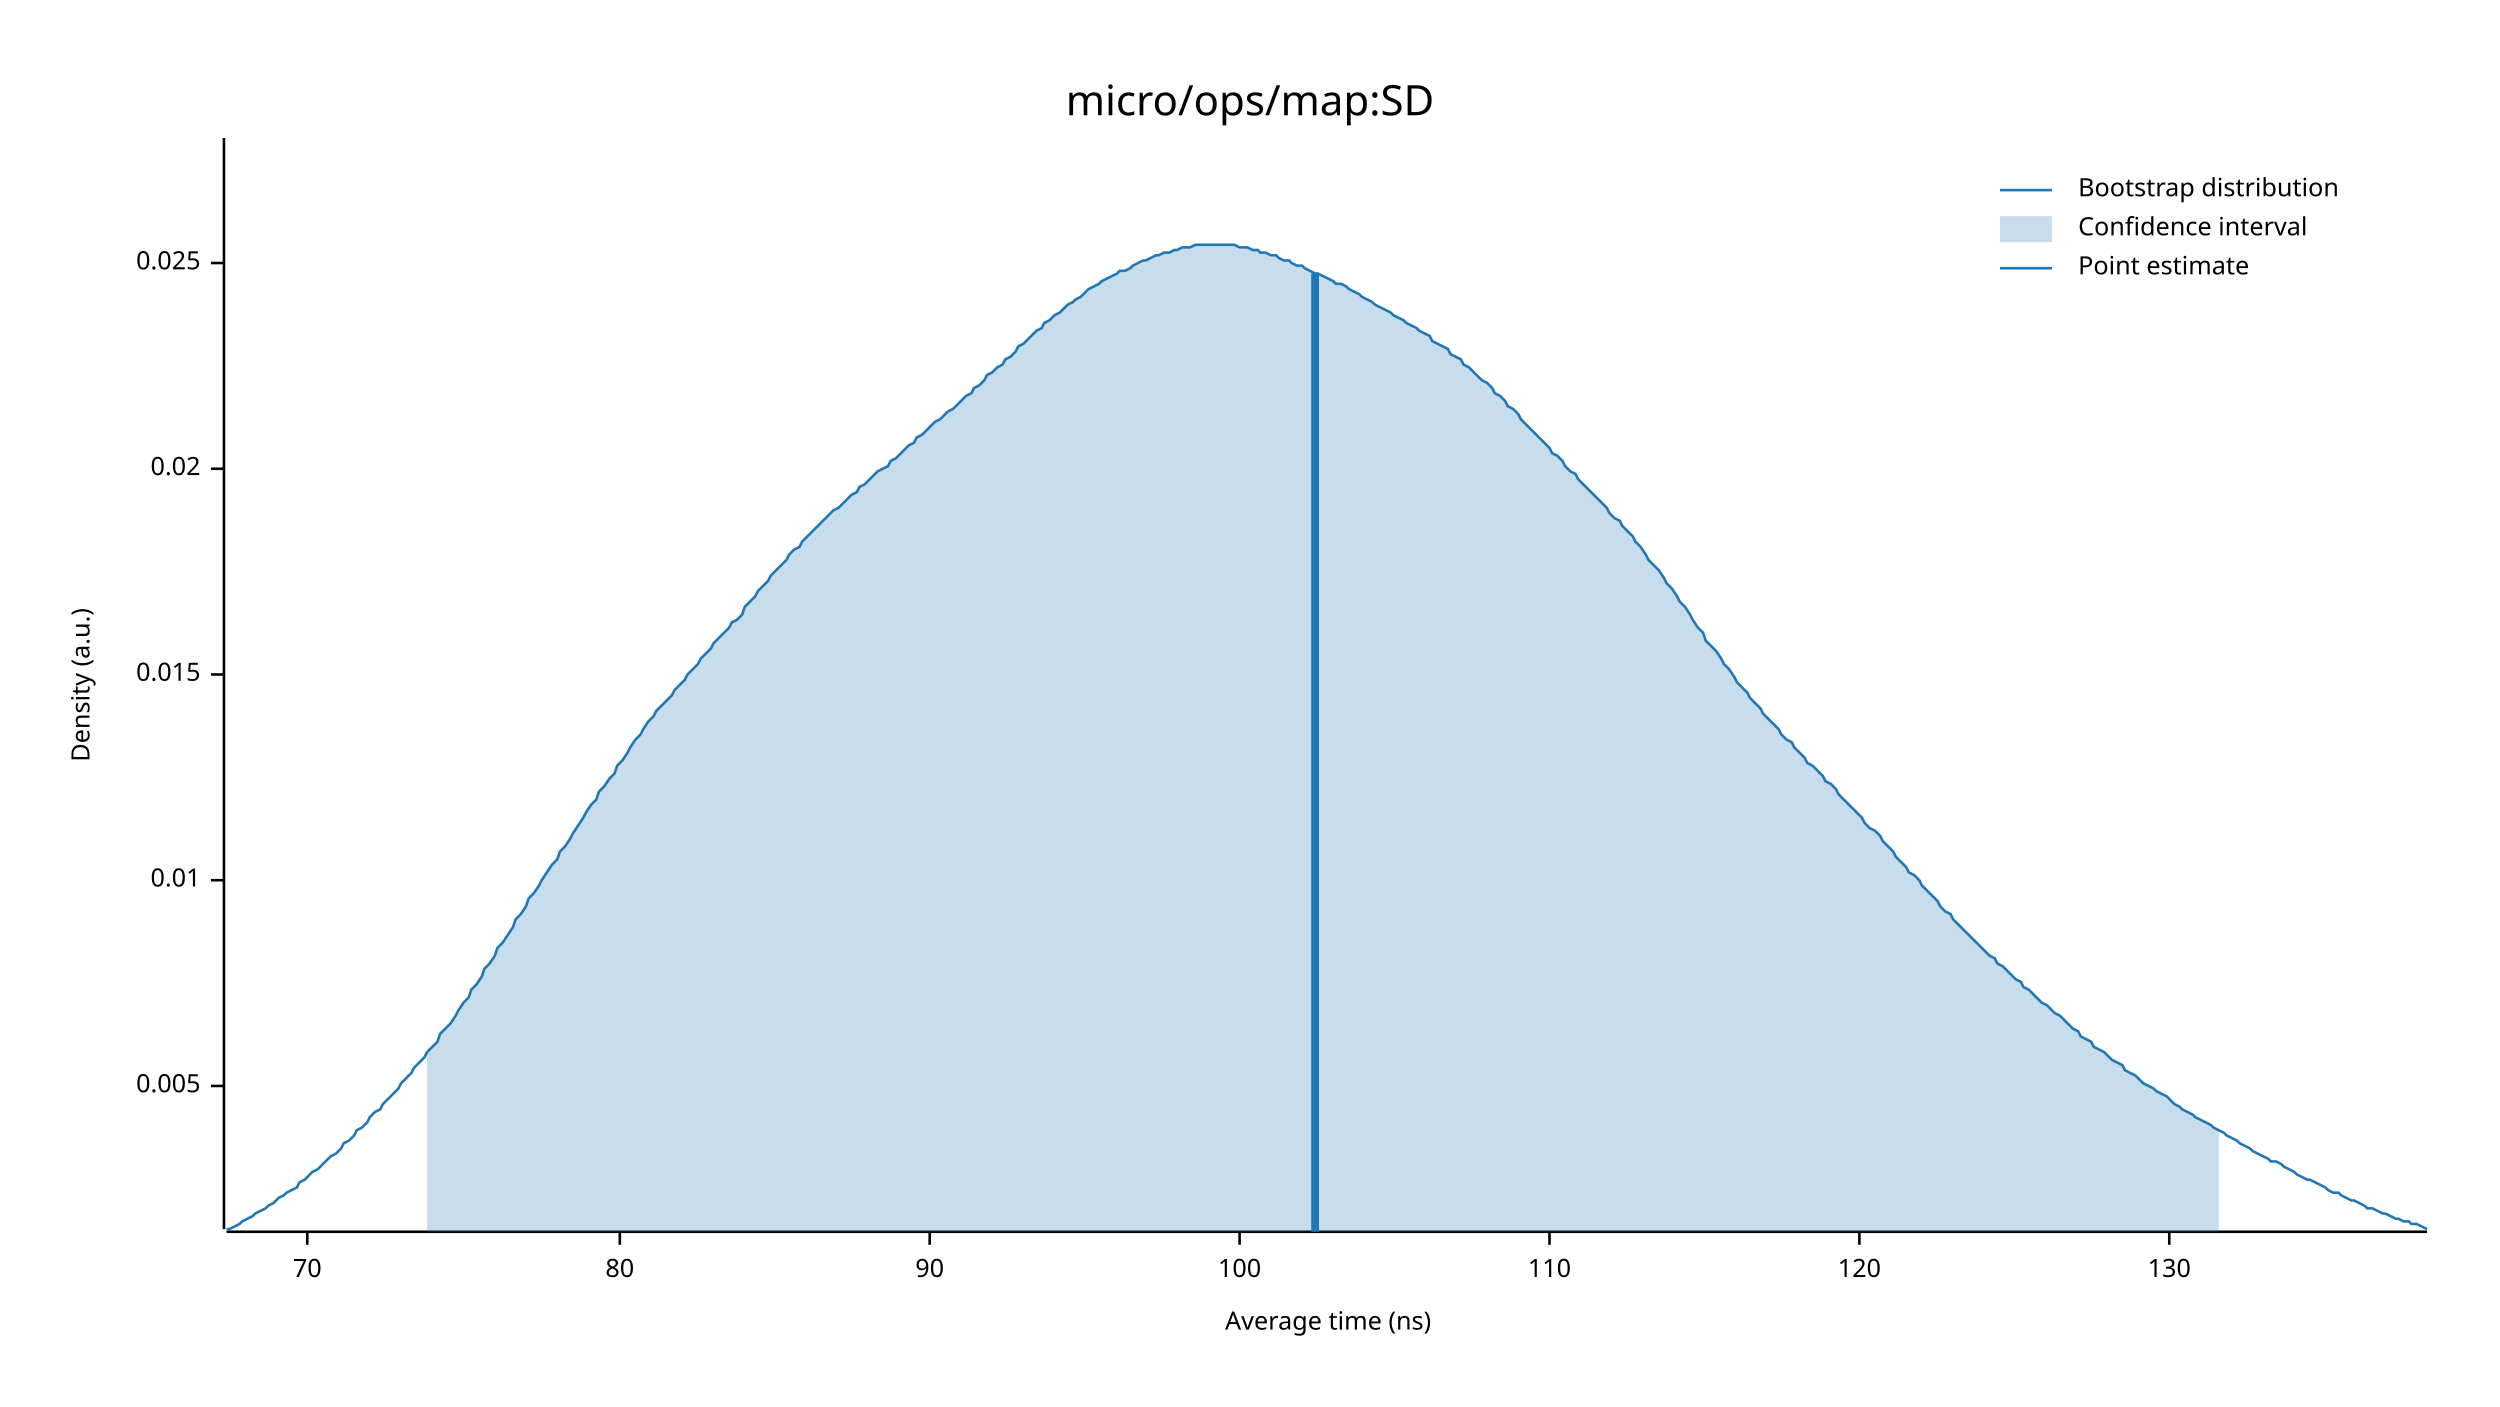
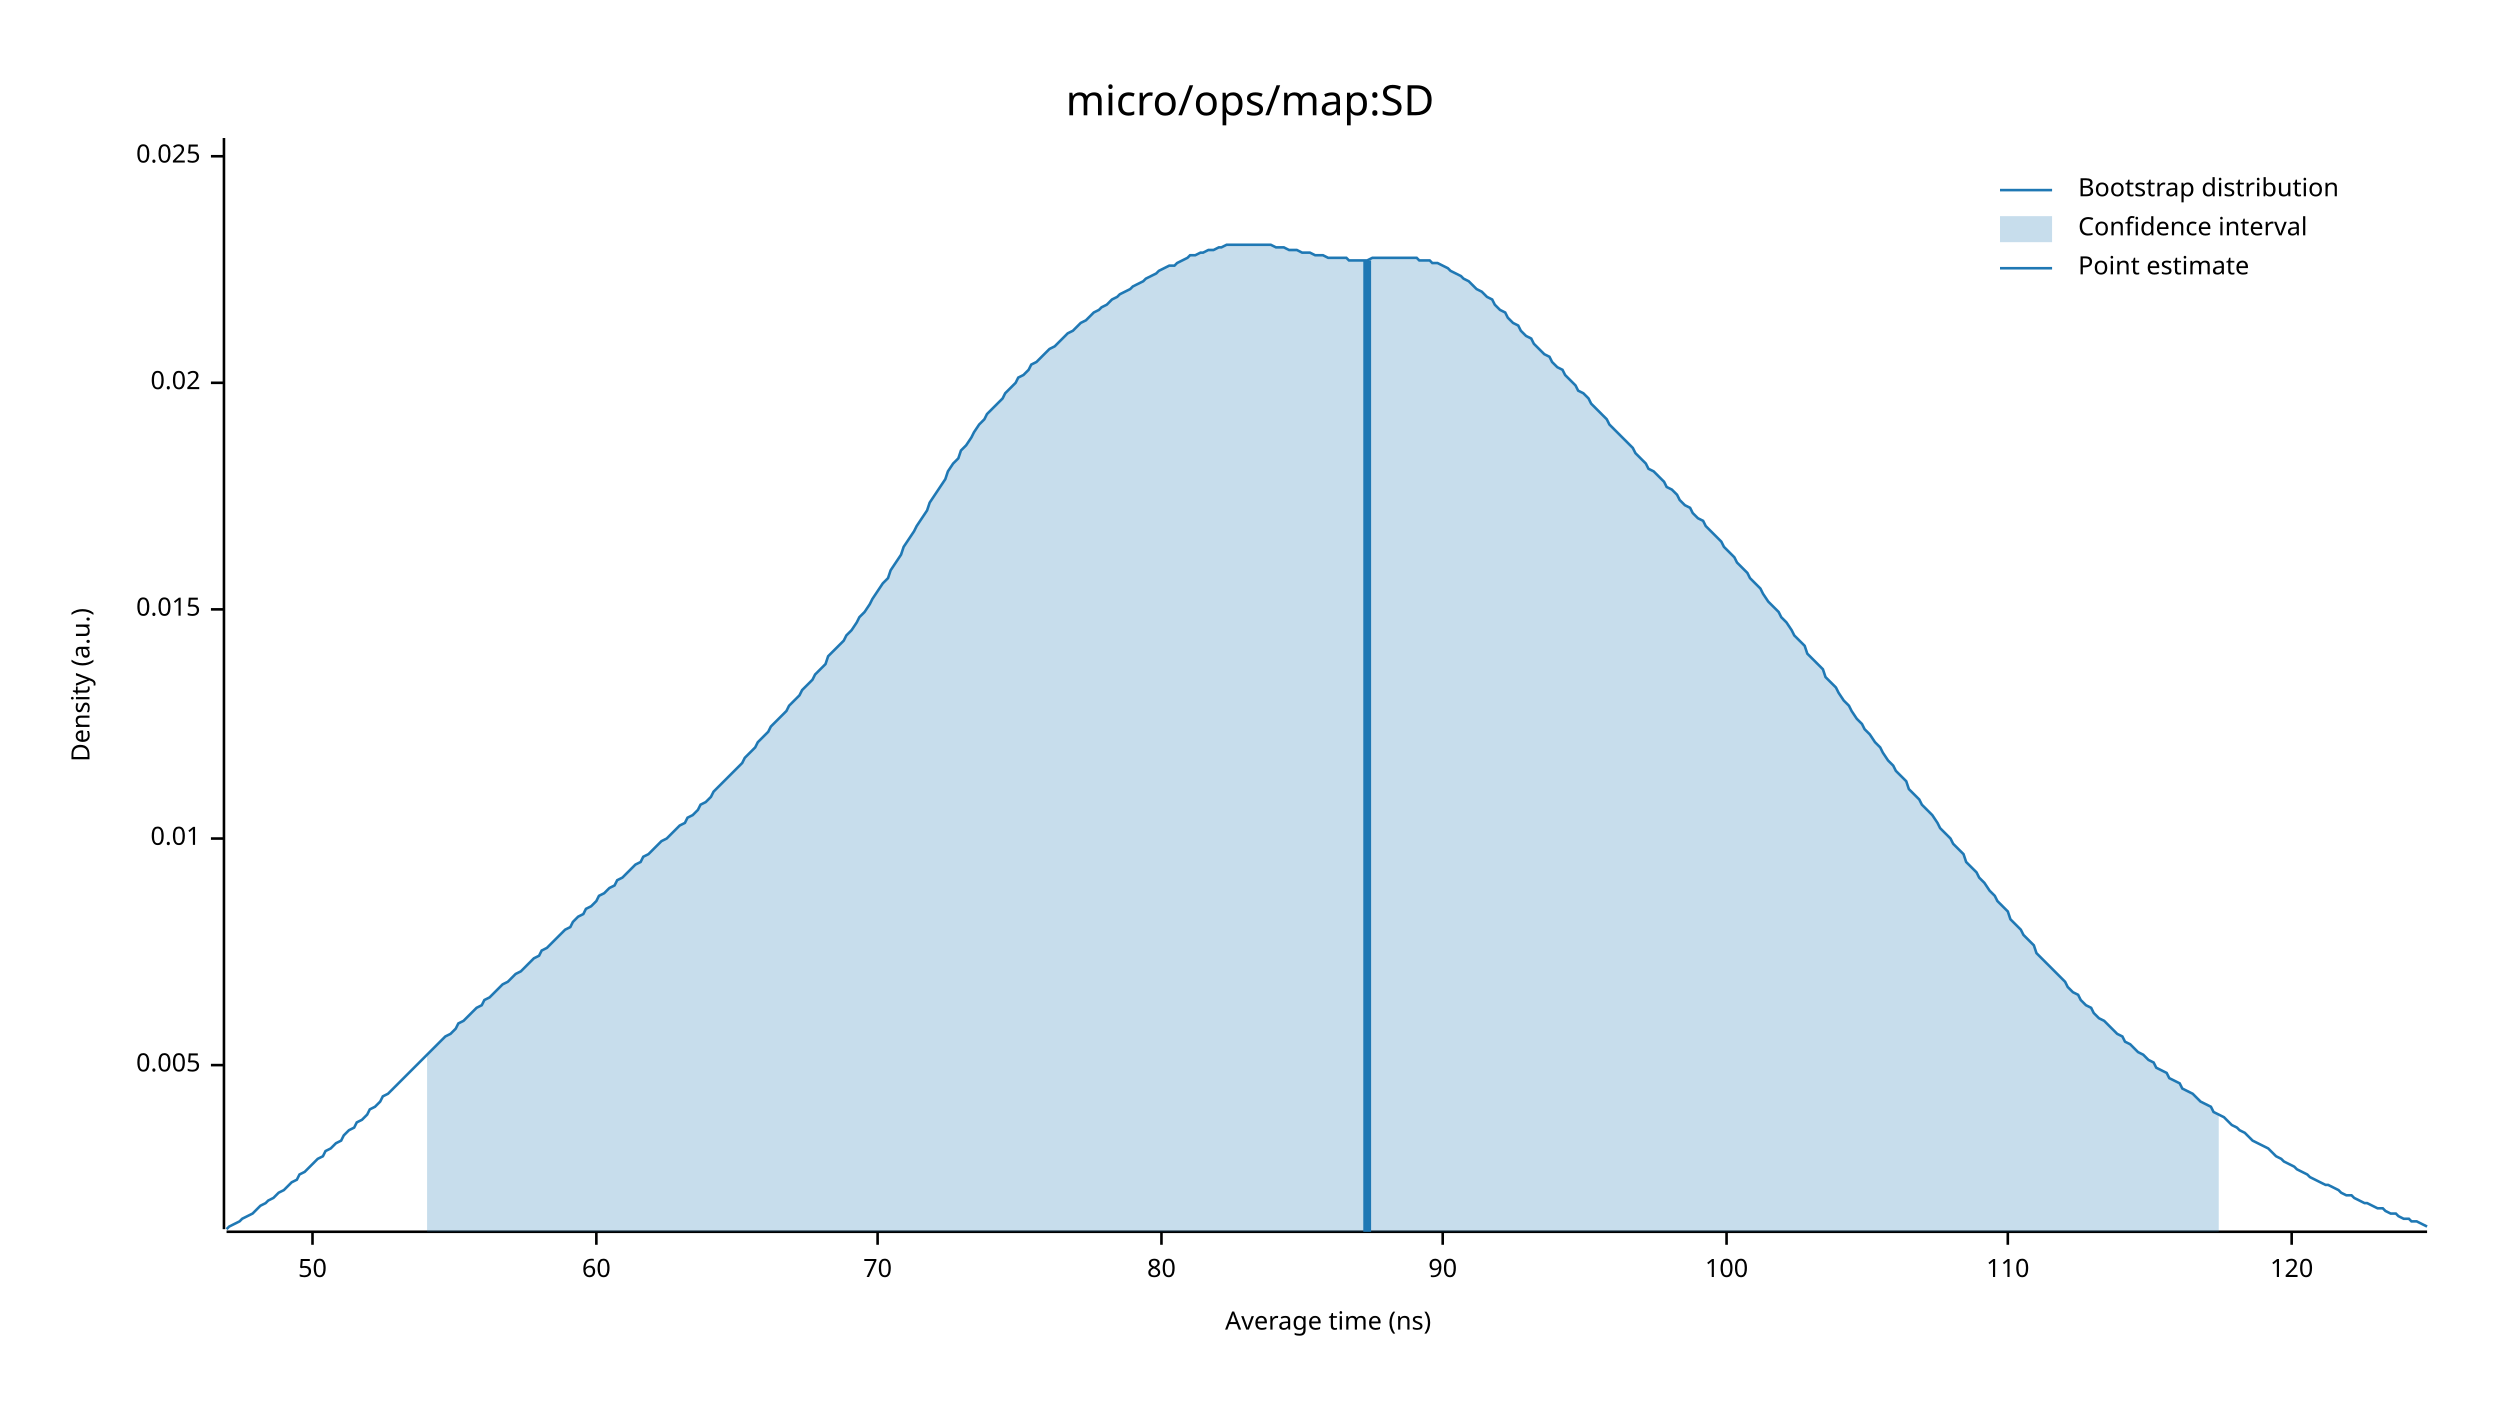
<svg xmlns="http://www.w3.org/2000/svg" width="960" height="540" viewBox="0 0 960 540">
  <text x="480" y="32" dy="0.76em" text-anchor="middle" font-family="sans-serif" font-size="16.129" opacity="1" fill="#000000">
micro/ops/map:SD
</text>
  <text x="27" y="263" dy="0.76em" text-anchor="middle" font-family="sans-serif" font-size="9.677" opacity="1" fill="#000000" transform="rotate(270, 27, 263)">
Density (a.u.)
</text>
  <text x="510" y="513" dy="-0.5ex" text-anchor="middle" font-family="sans-serif" font-size="9.677" opacity="1" fill="#000000">
Average time (ns)
</text>
  <polyline fill="none" opacity="1" stroke="#000000" stroke-width="1" points="86,53 86,472 " />
-   <text x="77" y="417" dy="0.5ex" text-anchor="end" font-family="sans-serif" font-size="9.677" opacity="1" fill="#000000">
+   <text x="77" y="409" dy="0.5ex" text-anchor="end" font-family="sans-serif" font-size="9.677" opacity="1" fill="#000000">
0.005
</text>
-   <polyline fill="none" opacity="1" stroke="#000000" stroke-width="1" points="81,417 86,417 " />
-   <text x="77" y="338" dy="0.5ex" text-anchor="end" font-family="sans-serif" font-size="9.677" opacity="1" fill="#000000">
+   <polyline fill="none" opacity="1" stroke="#000000" stroke-width="1" points="81,409 86,409 " />
+   <text x="77" y="322" dy="0.5ex" text-anchor="end" font-family="sans-serif" font-size="9.677" opacity="1" fill="#000000">
0.01
</text>
-   <polyline fill="none" opacity="1" stroke="#000000" stroke-width="1" points="81,338 86,338 " />
-   <text x="77" y="259" dy="0.5ex" text-anchor="end" font-family="sans-serif" font-size="9.677" opacity="1" fill="#000000">
+   <polyline fill="none" opacity="1" stroke="#000000" stroke-width="1" points="81,322 86,322 " />
+   <text x="77" y="234" dy="0.5ex" text-anchor="end" font-family="sans-serif" font-size="9.677" opacity="1" fill="#000000">
0.015
</text>
-   <polyline fill="none" opacity="1" stroke="#000000" stroke-width="1" points="81,259 86,259 " />
-   <text x="77" y="180" dy="0.5ex" text-anchor="end" font-family="sans-serif" font-size="9.677" opacity="1" fill="#000000">
+   <polyline fill="none" opacity="1" stroke="#000000" stroke-width="1" points="81,234 86,234 " />
+   <text x="77" y="147" dy="0.5ex" text-anchor="end" font-family="sans-serif" font-size="9.677" opacity="1" fill="#000000">
0.02
</text>
-   <polyline fill="none" opacity="1" stroke="#000000" stroke-width="1" points="81,180 86,180 " />
-   <text x="77" y="101" dy="0.5ex" text-anchor="end" font-family="sans-serif" font-size="9.677" opacity="1" fill="#000000">
+   <polyline fill="none" opacity="1" stroke="#000000" stroke-width="1" points="81,147 86,147 " />
+   <text x="77" y="60" dy="0.5ex" text-anchor="end" font-family="sans-serif" font-size="9.677" opacity="1" fill="#000000">
0.025
</text>
-   <polyline fill="none" opacity="1" stroke="#000000" stroke-width="1" points="81,101 86,101 " />
+   <polyline fill="none" opacity="1" stroke="#000000" stroke-width="1" points="81,60 86,60 " />
  <polyline fill="none" opacity="1" stroke="#000000" stroke-width="1" points="87,473 932,473 " />
-   <text x="118" y="483" dy="0.76em" text-anchor="middle" font-family="sans-serif" font-size="9.677" opacity="1" fill="#000000">
+   <text x="120" y="483" dy="0.76em" text-anchor="middle" font-family="sans-serif" font-size="9.677" opacity="1" fill="#000000">
+ 50
+ </text>
+   <polyline fill="none" opacity="1" stroke="#000000" stroke-width="1" points="120,473 120,478 " />
+   <text x="229" y="483" dy="0.76em" text-anchor="middle" font-family="sans-serif" font-size="9.677" opacity="1" fill="#000000">
+ 60
+ </text>
+   <polyline fill="none" opacity="1" stroke="#000000" stroke-width="1" points="229,473 229,478 " />
+   <text x="337" y="483" dy="0.76em" text-anchor="middle" font-family="sans-serif" font-size="9.677" opacity="1" fill="#000000">
70
</text>
-   <polyline fill="none" opacity="1" stroke="#000000" stroke-width="1" points="118,473 118,478 " />
-   <text x="238" y="483" dy="0.76em" text-anchor="middle" font-family="sans-serif" font-size="9.677" opacity="1" fill="#000000">
+   <polyline fill="none" opacity="1" stroke="#000000" stroke-width="1" points="337,473 337,478 " />
+   <text x="446" y="483" dy="0.76em" text-anchor="middle" font-family="sans-serif" font-size="9.677" opacity="1" fill="#000000">
80
</text>
-   <polyline fill="none" opacity="1" stroke="#000000" stroke-width="1" points="238,473 238,478 " />
-   <text x="357" y="483" dy="0.76em" text-anchor="middle" font-family="sans-serif" font-size="9.677" opacity="1" fill="#000000">
+   <polyline fill="none" opacity="1" stroke="#000000" stroke-width="1" points="446,473 446,478 " />
+   <text x="554" y="483" dy="0.76em" text-anchor="middle" font-family="sans-serif" font-size="9.677" opacity="1" fill="#000000">
90
</text>
-   <polyline fill="none" opacity="1" stroke="#000000" stroke-width="1" points="357,473 357,478 " />
-   <text x="476" y="483" dy="0.76em" text-anchor="middle" font-family="sans-serif" font-size="9.677" opacity="1" fill="#000000">
+   <polyline fill="none" opacity="1" stroke="#000000" stroke-width="1" points="554,473 554,478 " />
+   <text x="663" y="483" dy="0.76em" text-anchor="middle" font-family="sans-serif" font-size="9.677" opacity="1" fill="#000000">
100
</text>
-   <polyline fill="none" opacity="1" stroke="#000000" stroke-width="1" points="476,473 476,478 " />
-   <text x="595" y="483" dy="0.76em" text-anchor="middle" font-family="sans-serif" font-size="9.677" opacity="1" fill="#000000">
+   <polyline fill="none" opacity="1" stroke="#000000" stroke-width="1" points="663,473 663,478 " />
+   <text x="771" y="483" dy="0.76em" text-anchor="middle" font-family="sans-serif" font-size="9.677" opacity="1" fill="#000000">
110
</text>
-   <polyline fill="none" opacity="1" stroke="#000000" stroke-width="1" points="595,473 595,478 " />
-   <text x="714" y="483" dy="0.76em" text-anchor="middle" font-family="sans-serif" font-size="9.677" opacity="1" fill="#000000">
+   <polyline fill="none" opacity="1" stroke="#000000" stroke-width="1" points="771,473 771,478 " />
+   <text x="880" y="483" dy="0.76em" text-anchor="middle" font-family="sans-serif" font-size="9.677" opacity="1" fill="#000000">
120
</text>
-   <polyline fill="none" opacity="1" stroke="#000000" stroke-width="1" points="714,473 714,478 " />
-   <text x="833" y="483" dy="0.76em" text-anchor="middle" font-family="sans-serif" font-size="9.677" opacity="1" fill="#000000">
- 130
- </text>
-   <polyline fill="none" opacity="1" stroke="#000000" stroke-width="1" points="833,473 833,478 " />
-   <polyline fill="none" opacity="1" stroke="#1F78B4" stroke-width="1" points="87,472 88,472 90,471 92,470 93,469 95,468 97,467 98,466 100,465 102,464 103,463 105,462 107,460 109,459 110,458 112,457 114,456 115,454 117,453 119,451 120,450 122,449 124,447 125,446 127,444 129,443 131,441 132,439 134,438 136,436 137,434 139,433 141,431 142,429 144,427 146,426 147,424 149,422 151,420 153,418 154,416 156,414 158,412 159,410 161,408 163,406 164,404 166,402 168,400 169,397 171,395 173,393 175,390 176,388 178,385 180,383 181,380 183,378 185,375 186,372 188,370 190,367 191,364 193,362 195,359 197,356 198,353 200,351 202,348 203,345 205,343 207,340 208,338 210,335 212,332 214,330 215,327 217,325 219,322 220,320 222,317 224,314 225,312 227,309 229,307 230,304 232,302 234,299 236,297 237,294 239,292 241,289 242,287 244,284 246,282 247,280 249,277 251,275 252,273 254,271 256,269 258,267 259,265 261,263 263,261 264,259 266,257 268,255 269,253 271,251 273,249 274,247 276,245 278,243 280,241 281,239 283,238 285,236 286,233 288,231 290,229 291,227 293,225 295,223 296,221 298,219 300,217 302,215 303,213 305,211 307,210 308,208 310,206 312,204 313,203 315,201 317,199 318,198 320,196 322,195 324,193 325,192 327,190 329,189 330,187 332,186 334,184 335,183 337,181 339,180 341,179 342,177 344,176 346,174 347,173 349,171 351,170 352,168 354,167 356,165 357,164 359,162 361,161 363,159 364,158 366,157 368,155 369,154 371,152 373,151 374,149 376,148 378,146 379,144 381,143 383,141 385,140 386,138 388,137 390,135 391,133 393,132 395,130 396,129 398,127 400,126 401,124 403,123 405,121 407,120 408,119 410,117 412,116 413,115 415,114 417,112 418,111 420,110 422,109 423,108 425,107 427,106 429,105 430,104 432,104 434,103 435,102 437,101 439,100 440,100 442,99 444,98 445,98 447,97 449,97 451,96 452,96 454,95 456,95 457,95 459,94 461,94 462,94 464,94 466,94 468,94 469,94 471,94 473,94 474,94 476,95 478,95 479,95 481,96 483,96 484,97 486,97 488,98 490,98 491,99 493,100 495,100 496,101 498,102 500,102 501,103 503,104 505,105 506,105 508,106 510,107 512,108 513,109 515,109 517,110 518,111 520,112 522,113 523,114 525,115 527,116 528,117 530,118 532,119 534,120 535,121 537,122 539,123 540,124 542,125 544,126 545,127 547,128 549,129 550,131 552,132 554,133 556,134 557,136 559,137 561,138 562,140 564,141 566,143 567,144 569,146 571,147 573,149 574,151 576,152 578,154 579,156 581,157 583,159 584,161 586,163 588,165 589,166 591,168 593,170 595,172 596,174 598,175 600,177 601,179 603,181 605,182 606,184 608,186 610,188 611,189 613,191 615,193 617,195 618,197 620,199 622,200 623,202 625,204 627,206 628,208 630,210 632,213 633,215 635,217 637,219 639,222 640,224 642,226 644,229 645,231 647,233 649,236 650,238 652,241 654,243 655,246 657,248 659,250 661,253 662,255 664,257 666,260 667,262 669,264 671,266 672,268 674,270 676,272 677,274 679,276 681,278 683,280 684,282 686,284 688,285 689,287 691,289 693,291 694,293 696,294 698,296 700,298 701,300 703,301 705,303 706,305 708,307 710,309 711,310 713,312 715,314 716,316 718,318 720,319 722,321 723,323 725,325 727,327 728,329 730,331 732,333 733,335 735,336 737,338 738,340 740,342 742,344 744,346 745,348 747,350 749,351 750,353 752,355 754,357 755,358 757,360 759,362 760,363 762,365 764,367 766,368 767,370 769,371 771,373 772,374 774,376 776,377 777,379 779,380 781,382 782,383 784,385 786,386 788,388 789,389 791,390 793,392 794,393 796,395 798,396 799,398 801,399 803,400 804,402 806,403 808,404 810,406 811,407 813,408 815,409 816,411 818,412 820,413 821,414 823,416 825,417 827,418 828,419 830,420 832,421 833,422 835,424 837,425 838,426 840,427 842,428 843,429 845,430 847,431 849,432 850,433 852,434 854,435 855,436 857,437 859,438 860,439 862,440 864,441 865,442 867,443 869,444 871,445 872,446 874,446 876,447 877,448 879,449 881,450 882,451 884,452 886,453 887,453 889,454 891,455 893,456 894,457 896,458 898,458 899,459 901,460 903,461 904,461 906,462 908,463 909,464 911,464 913,465 915,466 916,466 918,467 920,468 921,468 923,469 925,469 926,470 928,470 930,471 932,472 " />
-   <polygon opacity="0.25" fill="#1F78B4" points="164,404 166,402 168,400 169,397 171,395 173,393 175,390 176,388 178,385 180,383 181,380 183,378 185,375 186,372 188,370 190,367 191,364 193,362 195,359 197,356 198,353 200,351 202,348 203,345 205,343 207,340 208,338 210,335 212,332 214,330 215,327 217,325 219,322 220,320 222,317 224,314 225,312 227,309 229,307 230,304 232,302 234,299 236,297 237,294 239,292 241,289 242,287 244,284 246,282 247,280 249,277 251,275 252,273 254,271 256,269 258,267 259,265 261,263 263,261 264,259 266,257 268,255 269,253 271,251 273,249 274,247 276,245 278,243 280,241 281,239 283,238 285,236 286,233 288,231 290,229 291,227 293,225 295,223 296,221 298,219 300,217 302,215 303,213 305,211 307,210 308,208 310,206 312,204 313,203 315,201 317,199 318,198 320,196 322,195 324,193 325,192 327,190 329,189 330,187 332,186 334,184 335,183 337,181 339,180 341,179 342,177 344,176 346,174 347,173 349,171 351,170 352,168 354,167 356,165 357,164 359,162 361,161 363,159 364,158 366,157 368,155 369,154 371,152 373,151 374,149 376,148 378,146 379,144 381,143 383,141 385,140 386,138 388,137 390,135 391,133 393,132 395,130 396,129 398,127 400,126 401,124 403,123 405,121 407,120 408,119 410,117 412,116 413,115 415,114 417,112 418,111 420,110 422,109 423,108 425,107 427,106 429,105 430,104 432,104 434,103 435,102 437,101 439,100 440,100 442,99 444,98 445,98 447,97 449,97 451,96 452,96 454,95 456,95 457,95 459,94 461,94 462,94 464,94 466,94 468,94 469,94 471,94 473,94 474,94 476,95 478,95 479,95 481,96 483,96 484,97 486,97 488,98 490,98 491,99 493,100 495,100 496,101 498,102 500,102 501,103 503,104 505,105 506,105 508,106 510,107 512,108 513,109 515,109 517,110 518,111 520,112 522,113 523,114 525,115 527,116 528,117 530,118 532,119 534,120 535,121 537,122 539,123 540,124 542,125 544,126 545,127 547,128 549,129 550,131 552,132 554,133 556,134 557,136 559,137 561,138 562,140 564,141 566,143 567,144 569,146 571,147 573,149 574,151 576,152 578,154 579,156 581,157 583,159 584,161 586,163 588,165 589,166 591,168 593,170 595,172 596,174 598,175 600,177 601,179 603,181 605,182 606,184 608,186 610,188 611,189 613,191 615,193 617,195 618,197 620,199 622,200 623,202 625,204 627,206 628,208 630,210 632,213 633,215 635,217 637,219 639,222 640,224 642,226 644,229 645,231 647,233 649,236 650,238 652,241 654,243 655,246 657,248 659,250 661,253 662,255 664,257 666,260 667,262 669,264 671,266 672,268 674,270 676,272 677,274 679,276 681,278 683,280 684,282 686,284 688,285 689,287 691,289 693,291 694,293 696,294 698,296 700,298 701,300 703,301 705,303 706,305 708,307 710,309 711,310 713,312 715,314 716,316 718,318 720,319 722,321 723,323 725,325 727,327 728,329 730,331 732,333 733,335 735,336 737,338 738,340 740,342 742,344 744,346 745,348 747,350 749,351 750,353 752,355 754,357 755,358 757,360 759,362 760,363 762,365 764,367 766,368 767,370 769,371 771,373 772,374 774,376 776,377 777,379 779,380 781,382 782,383 784,385 786,386 788,388 789,389 791,390 793,392 794,393 796,395 798,396 799,398 801,399 803,400 804,402 806,403 808,404 810,406 811,407 813,408 815,409 816,411 818,412 820,413 821,414 823,416 825,417 827,418 828,419 830,420 832,421 833,422 835,424 837,425 838,426 840,427 842,428 843,429 845,430 847,431 849,432 850,433 852,434 852,473 164,473 " />
-   <polyline fill="none" opacity="1" stroke="#1F78B4" stroke-width="3" points="505,473 505,105 " />
+   <polyline fill="none" opacity="1" stroke="#000000" stroke-width="1" points="880,473 880,478 " />
+   <polyline fill="none" opacity="1" stroke="#1F78B4" stroke-width="1" points="87,472 88,471 90,470 92,469 93,468 95,467 97,466 98,465 100,463 102,462 103,461 105,460 107,458 109,457 110,456 112,454 114,453 115,451 117,450 119,448 120,447 122,445 124,444 125,442 127,441 129,439 131,438 132,436 134,434 136,433 137,431 139,430 141,428 142,426 144,425 146,423 147,421 149,420 151,418 153,416 154,415 156,413 158,411 159,410 161,408 163,406 164,405 166,403 168,401 169,400 171,398 173,397 175,395 176,393 178,392 180,390 181,389 183,387 185,386 186,384 188,383 190,381 191,380 193,378 195,377 197,375 198,374 200,373 202,371 203,370 205,368 207,367 208,365 210,364 212,362 214,360 215,359 217,357 219,356 220,354 222,352 224,351 225,349 227,348 229,346 230,344 232,343 234,341 236,340 237,338 239,337 241,335 242,334 244,332 246,331 247,329 249,328 251,326 252,325 254,323 256,322 258,320 259,319 261,317 263,316 264,314 266,313 268,311 269,309 271,308 273,306 274,304 276,302 278,300 280,298 281,297 283,295 285,293 286,291 288,289 290,287 291,285 293,283 295,281 296,279 298,277 300,275 302,273 303,271 305,269 307,267 308,265 310,263 312,261 313,259 315,257 317,255 318,252 320,250 322,248 324,246 325,244 327,242 329,239 330,237 332,235 334,232 335,230 337,227 339,224 341,222 342,219 344,216 346,213 347,210 349,207 351,204 352,202 354,199 356,196 357,193 359,190 361,187 363,184 364,181 366,178 368,176 369,173 371,171 373,168 374,166 376,163 378,161 379,159 381,157 383,155 385,153 386,151 388,149 390,147 391,145 393,144 395,142 396,140 398,139 400,137 401,136 403,134 405,133 407,131 408,130 410,128 412,127 413,126 415,124 417,123 418,122 420,120 422,119 423,118 425,117 427,115 429,114 430,113 432,112 434,111 435,110 437,109 439,108 440,107 442,106 444,105 445,104 447,103 449,102 451,102 452,101 454,100 456,99 457,98 459,98 461,97 462,97 464,96 466,96 468,95 469,95 471,94 473,94 474,94 476,94 478,94 479,94 481,94 483,94 484,94 486,94 488,94 490,95 491,95 493,95 495,96 496,96 498,96 500,97 501,97 503,97 505,98 506,98 508,98 510,99 512,99 513,99 515,99 517,99 518,100 520,100 522,100 523,100 525,100 527,99 528,99 530,99 532,99 534,99 535,99 537,99 539,99 540,99 542,99 544,99 545,100 547,100 549,100 550,101 552,101 554,102 556,103 557,104 559,105 561,106 562,107 564,108 566,110 567,111 569,112 571,114 573,115 574,117 576,119 578,120 579,122 581,124 583,125 584,127 586,129 588,130 589,132 591,134 593,136 595,137 596,139 598,141 600,142 601,144 603,146 605,148 606,150 608,151 610,153 611,155 613,157 615,159 617,161 618,163 620,165 622,167 623,168 625,170 627,172 628,174 630,176 632,178 633,180 635,181 637,183 639,185 640,187 642,188 644,190 645,192 647,194 649,195 650,197 652,199 654,200 655,202 657,204 659,206 661,208 662,210 664,212 666,214 667,216 669,218 671,220 672,222 674,224 676,226 677,228 679,231 681,233 683,235 684,237 686,239 688,242 689,244 691,246 693,248 694,251 696,253 698,255 700,257 701,260 703,262 705,264 706,266 708,269 710,271 711,273 713,276 715,278 716,280 718,282 720,285 722,287 723,289 725,292 727,294 728,296 730,298 732,300 733,303 735,305 737,307 738,309 740,311 742,313 744,316 745,318 747,320 749,322 750,324 752,326 754,328 755,331 757,333 759,335 760,337 762,339 764,342 766,344 767,346 769,348 771,350 772,353 774,355 776,357 777,359 779,361 781,363 782,366 784,368 786,370 788,372 789,373 791,375 793,377 794,379 796,381 798,382 799,384 801,386 803,387 804,389 806,391 808,392 810,394 811,395 813,397 815,398 816,400 818,401 820,403 821,404 823,405 825,407 827,408 828,410 830,411 832,412 833,414 835,415 837,416 838,418 840,419 842,420 843,421 845,423 847,424 849,425 850,427 852,428 854,429 855,430 857,432 859,433 860,434 862,435 864,437 865,438 867,439 869,440 871,441 872,442 874,444 876,445 877,446 879,447 881,448 882,449 884,450 886,451 887,452 889,453 891,454 893,455 894,455 896,456 898,457 899,458 901,459 903,459 904,460 906,461 908,462 909,462 911,463 913,464 915,464 916,465 918,466 920,466 921,467 923,468 925,468 926,469 928,469 930,470 932,471 " />
+   <polygon opacity="0.25" fill="#1F78B4" points="164,405 166,403 168,401 169,400 171,398 173,397 175,395 176,393 178,392 180,390 181,389 183,387 185,386 186,384 188,383 190,381 191,380 193,378 195,377 197,375 198,374 200,373 202,371 203,370 205,368 207,367 208,365 210,364 212,362 214,360 215,359 217,357 219,356 220,354 222,352 224,351 225,349 227,348 229,346 230,344 232,343 234,341 236,340 237,338 239,337 241,335 242,334 244,332 246,331 247,329 249,328 251,326 252,325 254,323 256,322 258,320 259,319 261,317 263,316 264,314 266,313 268,311 269,309 271,308 273,306 274,304 276,302 278,300 280,298 281,297 283,295 285,293 286,291 288,289 290,287 291,285 293,283 295,281 296,279 298,277 300,275 302,273 303,271 305,269 307,267 308,265 310,263 312,261 313,259 315,257 317,255 318,252 320,250 322,248 324,246 325,244 327,242 329,239 330,237 332,235 334,232 335,230 337,227 339,224 341,222 342,219 344,216 346,213 347,210 349,207 351,204 352,202 354,199 356,196 357,193 359,190 361,187 363,184 364,181 366,178 368,176 369,173 371,171 373,168 374,166 376,163 378,161 379,159 381,157 383,155 385,153 386,151 388,149 390,147 391,145 393,144 395,142 396,140 398,139 400,137 401,136 403,134 405,133 407,131 408,130 410,128 412,127 413,126 415,124 417,123 418,122 420,120 422,119 423,118 425,117 427,115 429,114 430,113 432,112 434,111 435,110 437,109 439,108 440,107 442,106 444,105 445,104 447,103 449,102 451,102 452,101 454,100 456,99 457,98 459,98 461,97 462,97 464,96 466,96 468,95 469,95 471,94 473,94 474,94 476,94 478,94 479,94 481,94 483,94 484,94 486,94 488,94 490,95 491,95 493,95 495,96 496,96 498,96 500,97 501,97 503,97 505,98 506,98 508,98 510,99 512,99 513,99 515,99 517,99 518,100 520,100 522,100 523,100 525,100 527,99 528,99 530,99 532,99 534,99 535,99 537,99 539,99 540,99 542,99 544,99 545,100 547,100 549,100 550,101 552,101 554,102 556,103 557,104 559,105 561,106 562,107 564,108 566,110 567,111 569,112 571,114 573,115 574,117 576,119 578,120 579,122 581,124 583,125 584,127 586,129 588,130 589,132 591,134 593,136 595,137 596,139 598,141 600,142 601,144 603,146 605,148 606,150 608,151 610,153 611,155 613,157 615,159 617,161 618,163 620,165 622,167 623,168 625,170 627,172 628,174 630,176 632,178 633,180 635,181 637,183 639,185 640,187 642,188 644,190 645,192 647,194 649,195 650,197 652,199 654,200 655,202 657,204 659,206 661,208 662,210 664,212 666,214 667,216 669,218 671,220 672,222 674,224 676,226 677,228 679,231 681,233 683,235 684,237 686,239 688,242 689,244 691,246 693,248 694,251 696,253 698,255 700,257 701,260 703,262 705,264 706,266 708,269 710,271 711,273 713,276 715,278 716,280 718,282 720,285 722,287 723,289 725,292 727,294 728,296 730,298 732,300 733,303 735,305 737,307 738,309 740,311 742,313 744,316 745,318 747,320 749,322 750,324 752,326 754,328 755,331 757,333 759,335 760,337 762,339 764,342 766,344 767,346 769,348 771,350 772,353 774,355 776,357 777,359 779,361 781,363 782,366 784,368 786,370 788,372 789,373 791,375 793,377 794,379 796,381 798,382 799,384 801,386 803,387 804,389 806,391 808,392 810,394 811,395 813,397 815,398 816,400 818,401 820,403 821,404 823,405 825,407 827,408 828,410 830,411 832,412 833,414 835,415 837,416 838,418 840,419 842,420 843,421 845,423 847,424 849,425 850,427 852,428 852,473 164,473 " />
+   <polyline fill="none" opacity="1" stroke="#1F78B4" stroke-width="3" points="525,473 525,100 " />
  <text x="798" y="68" dy="0.76em" text-anchor="start" font-family="sans-serif" font-size="9.677" opacity="1" fill="#000000">
Bootstrap distribution
</text>
  <text x="798" y="83" dy="0.76em" text-anchor="start" font-family="sans-serif" font-size="9.677" opacity="1" fill="#000000">
Confidence interval
</text>
  <text x="798" y="98" dy="0.76em" text-anchor="start" font-family="sans-serif" font-size="9.677" opacity="1" fill="#000000">
Point estimate
</text>
  <polyline fill="none" opacity="1" stroke="#1F78B4" stroke-width="1" points="768,73 788,73 " />
  <rect x="768" y="83" width="20" height="10" opacity="0.25" fill="#1F78B4" stroke="none" />
  <polyline fill="none" opacity="1" stroke="#1F78B4" stroke-width="1" points="768,103 788,103 " />
</svg>
